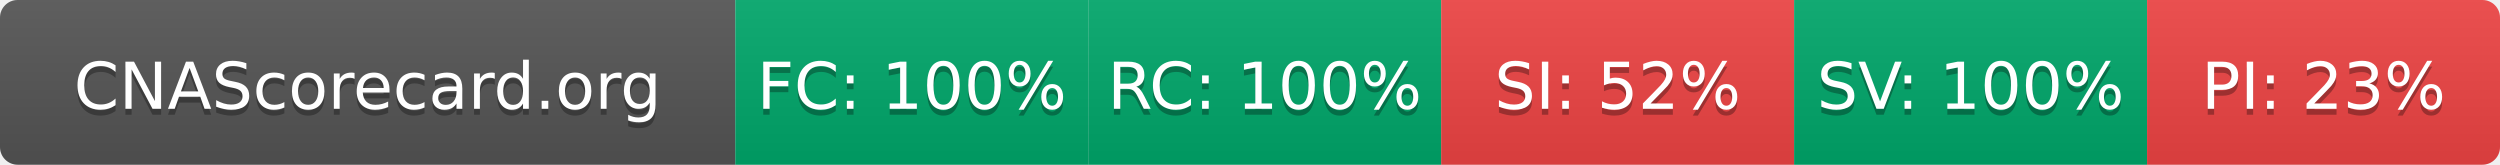
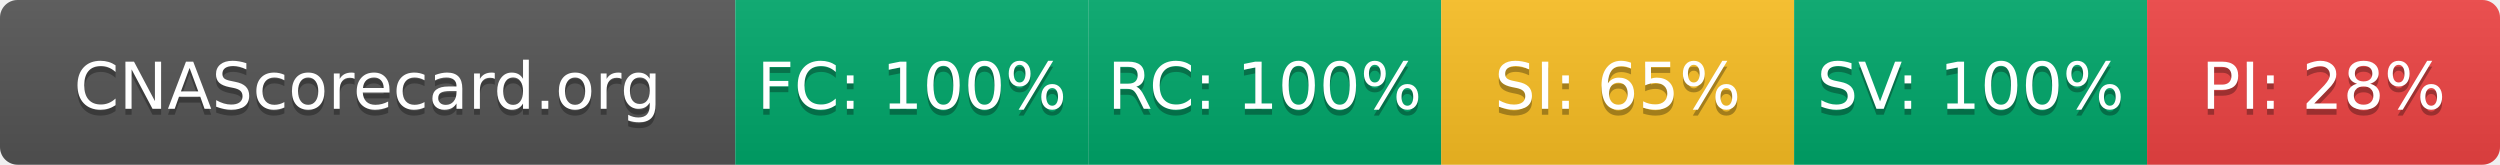
- <svg xmlns="http://www.w3.org/2000/svg" width="425" height="28" role="img" aria-label="CNAScorecard.org: FC:100% RC:100% SI:52% SV:100% PI:23%">
+ <svg xmlns="http://www.w3.org/2000/svg" width="425" height="28" role="img" aria-label="CNAScorecard.org: FC:100% RC:100% SI:65% SV:100% PI:28%">
  <linearGradient id="s" x2="0" y2="100%">
    <stop offset="0" stop-color="#bbb" stop-opacity=".1" />
    <stop offset="1" stop-opacity=".1" />
  </linearGradient>
  <clipPath id="r">
    <rect width="425" height="28" rx="3" fill="#fff" />
  </clipPath>
  <g clip-path="url(#r)">
    <rect width="125" height="28" fill="#555" />
    <rect x="125" width="60" height="28" fill="#00A86B" />
    <rect x="185" width="60" height="28" fill="#00A86B" />
-     <rect x="245" width="60" height="28" fill="#EF4444" />
+     <rect x="245" width="60" height="28" fill="#FBBF24" />
    <rect x="305" width="60" height="28" fill="#00A86B" />
    <rect x="365" width="60" height="28" fill="#EF4444" />
    <rect width="425" height="28" fill="url(#s)" />
  </g>
  <g fill="#fff" text-anchor="middle" font-family="Verdana,Geneva,DejaVu Sans,sans-serif" text-rendering="geometricPrecision" font-size="110">
    <text aria-hidden="true" x="625" y="195" fill="#010101" fill-opacity=".3" transform="scale(.1)" textLength="1050">CNAScorecard.org</text>
    <text x="625" y="185" transform="scale(.1)" fill="#fff" textLength="1050">CNAScorecard.org</text>
    <text aria-hidden="true" x="1550" y="195" fill="#010101" fill-opacity=".3" transform="scale(.1)" textLength="440">FC: 100%</text>
    <text x="1550" y="185" transform="scale(.1)" fill="#fff" textLength="440">FC: 100%</text>
    <text aria-hidden="true" x="2150" y="195" fill="#010101" fill-opacity=".3" transform="scale(.1)" textLength="440">RC: 100%</text>
    <text x="2150" y="185" transform="scale(.1)" fill="#fff" textLength="440">RC: 100%</text>
-     <text aria-hidden="true" x="2750" y="195" fill="#010101" fill-opacity=".3" transform="scale(.1)" textLength="385">SI: 52%</text>
-     <text x="2750" y="185" transform="scale(.1)" fill="#fff" textLength="385">SI: 52%</text>
+     <text aria-hidden="true" x="2750" y="195" fill="#010101" fill-opacity=".3" transform="scale(.1)" textLength="385">SI: 65%</text>
+     <text x="2750" y="185" transform="scale(.1)" fill="#fff" textLength="385">SI: 65%</text>
    <text aria-hidden="true" x="3350" y="195" fill="#010101" fill-opacity=".3" transform="scale(.1)" textLength="440">SV: 100%</text>
    <text x="3350" y="185" transform="scale(.1)" fill="#fff" textLength="440">SV: 100%</text>
-     <text aria-hidden="true" x="3950" y="195" fill="#010101" fill-opacity=".3" transform="scale(.1)" textLength="385">PI: 23%</text>
-     <text x="3950" y="185" transform="scale(.1)" fill="#fff" textLength="385">PI: 23%</text>
+     <text aria-hidden="true" x="3950" y="195" fill="#010101" fill-opacity=".3" transform="scale(.1)" textLength="385">PI: 28%</text>
+     <text x="3950" y="185" transform="scale(.1)" fill="#fff" textLength="385">PI: 28%</text>
  </g>
</svg>
